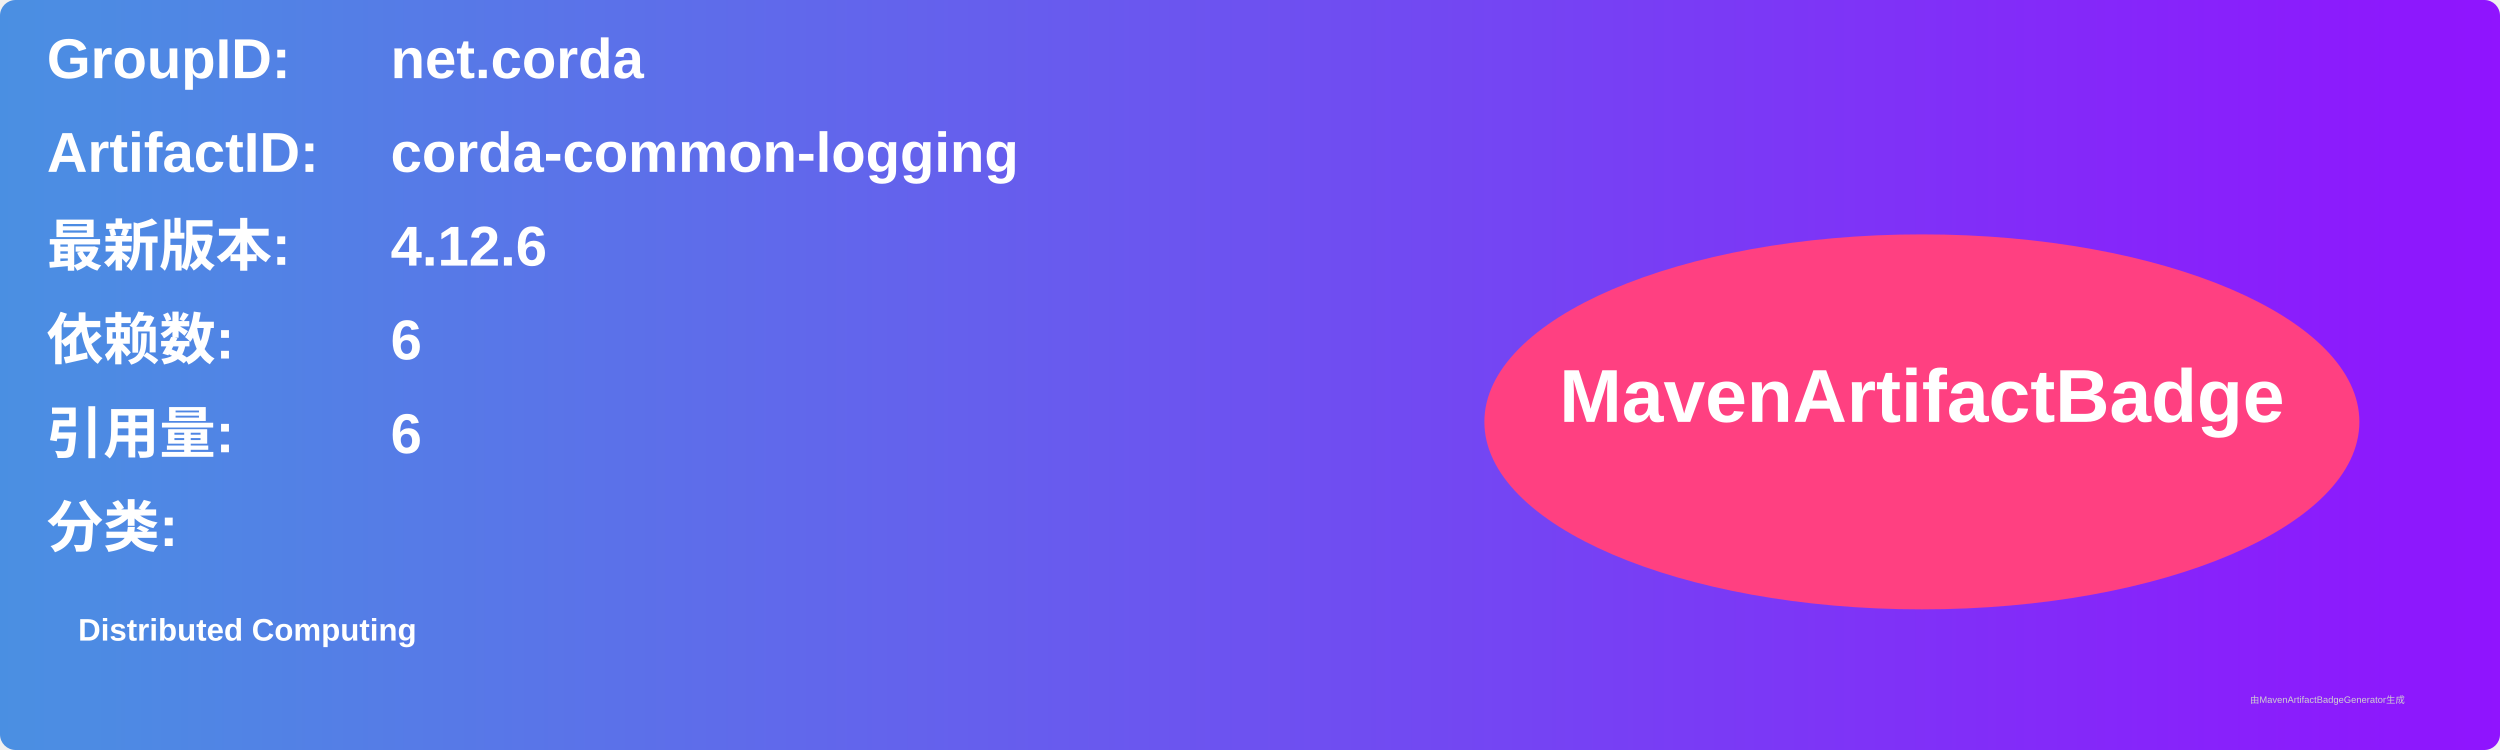
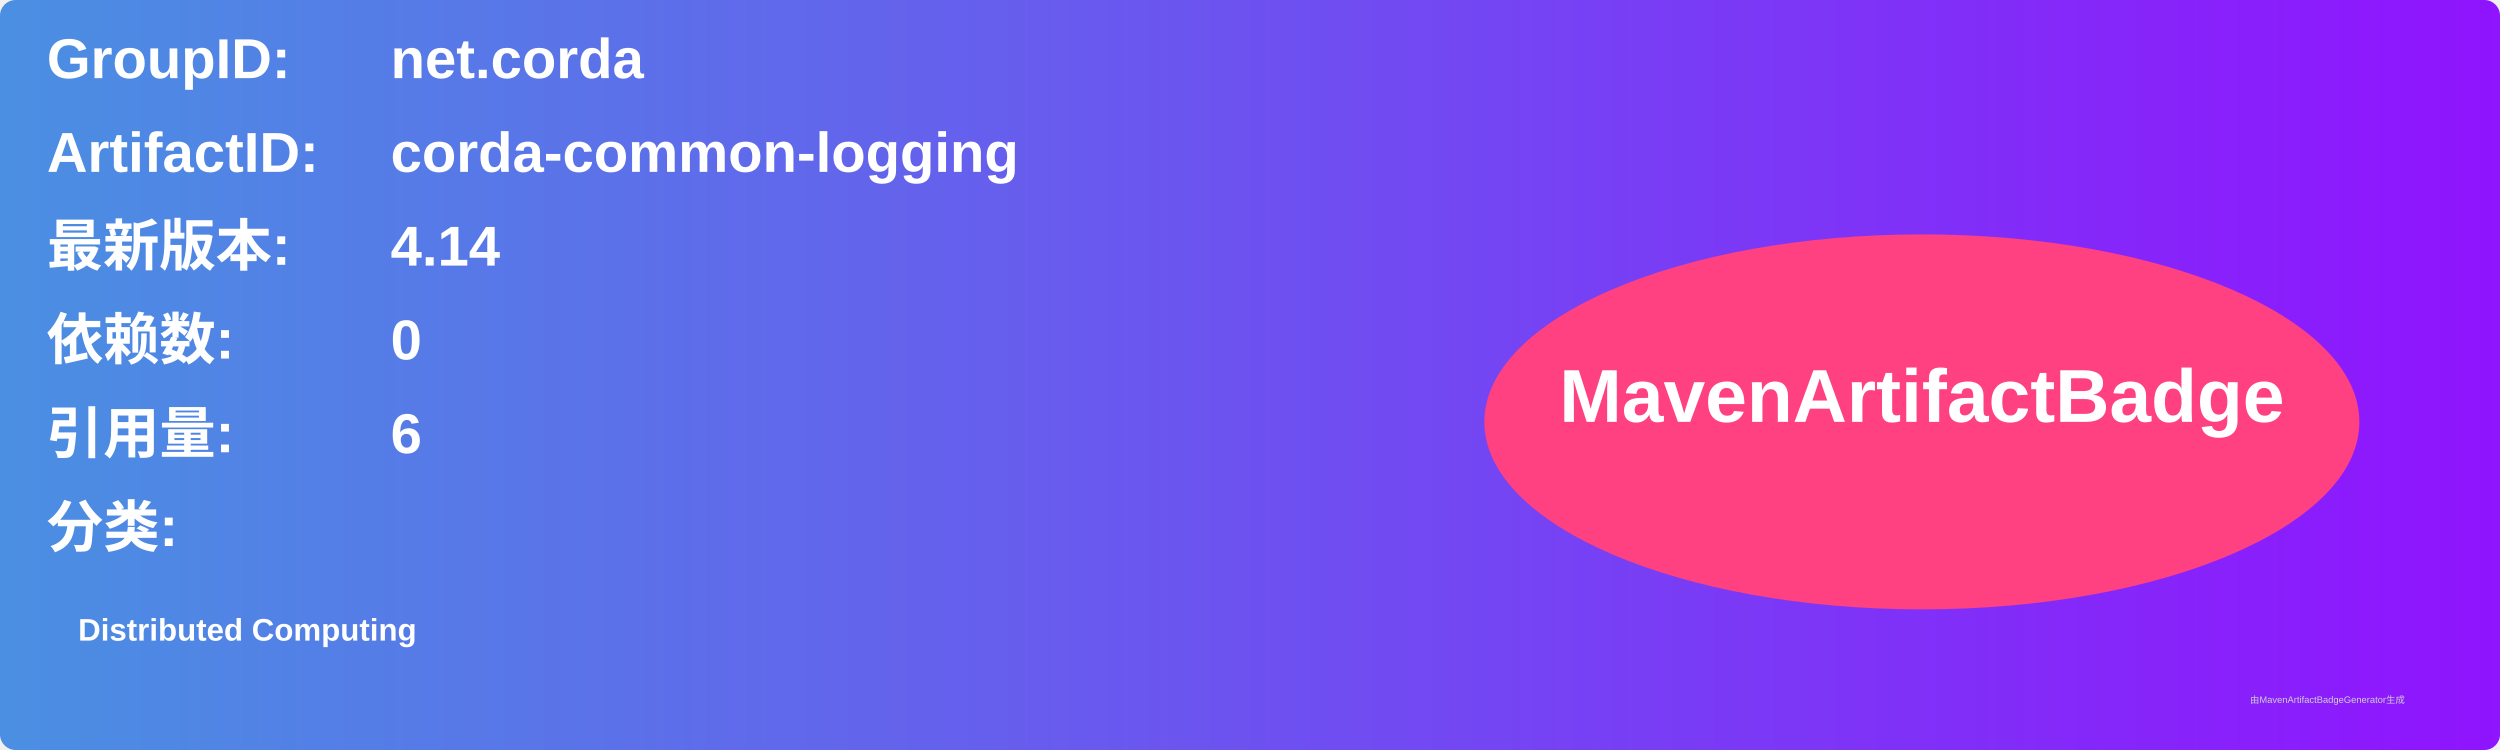
<svg xmlns="http://www.w3.org/2000/svg" width="800" height="240" viewBox="0 0 800 240">
  <linearGradient id="grad" x1="0%" y1="0%" x2="100%" y2="0%">
    <stop offset="0%" stop-color="#4a90e2" />
    <stop offset="100%" stop-color="#9013fe" />
  </linearGradient>
  <rect width="100%" height="100%" rx="5" ry="5" fill="url(#grad)" />
  <g transform="translate(15, 15)">
    <text x="0" y="10" font-family="Arial" font-size="18" fill="white" font-weight="bold" width="260">GroupID:</text>
    <text x="110" y="10" font-family="Arial" font-size="18" fill="white" font-weight="bold" width="460">net.corda</text>
    <text x="0" y="40" font-family="Arial" font-size="18" fill="white" font-weight="bold" width="260">ArtifactID:</text>
    <text x="110" y="40" font-family="Arial" font-size="18" fill="white" font-weight="bold" width="460">corda-common-logging</text>
    <text x="0" y="70" font-family="Arial" font-size="18" fill="white" font-weight="bold">最新版本:</text>
    <text x="110" y="70" font-family="Arial" font-size="18" fill="white" font-weight="bold">
-       <tspan font-weight="bold">4.12.6</tspan>
+       <tspan font-weight="bold">4.14</tspan>
    </text>
    <text x="0" y="100" font-family="Arial" font-size="18" fill="white" font-weight="bold">依赖数: </text>
    <text x="110" y="100" font-family="Arial" font-size="18" fill="white">
-       <tspan font-weight="bold">6</tspan>
+       <tspan font-weight="bold">0</tspan>
    </text>
    <text x="0" y="130" font-family="Arial" font-size="18" fill="white" font-weight="bold">引用量: </text>
    <text x="110" y="130" font-family="Arial" font-size="18" fill="white">
      <tspan font-weight="bold">6</tspan>
    </text>
    <text x="0" y="160" font-family="Arial" font-size="18" fill="white" font-weight="bold">分类:</text>
    <text x="10" y="190" font-family="Arial" font-size="10" fill="white">
      <tspan font-weight="bold">Distributed Computing</tspan>
    </text>
    <ellipse cx="600" cy="120" rx="140" ry="60" fill="#ff4081" />
    <text x="600" y="120" text-anchor="middle" font-family="Arial" font-size="24" fill="white" font-weight="bold">MavenArtifactBadge</text>
  </g>
  <text x="720" y="225" font-family="Arial" font-size="3" fill="#d0d0d0">由MavenArtifactBadgeGenerator生成</text>
</svg>
